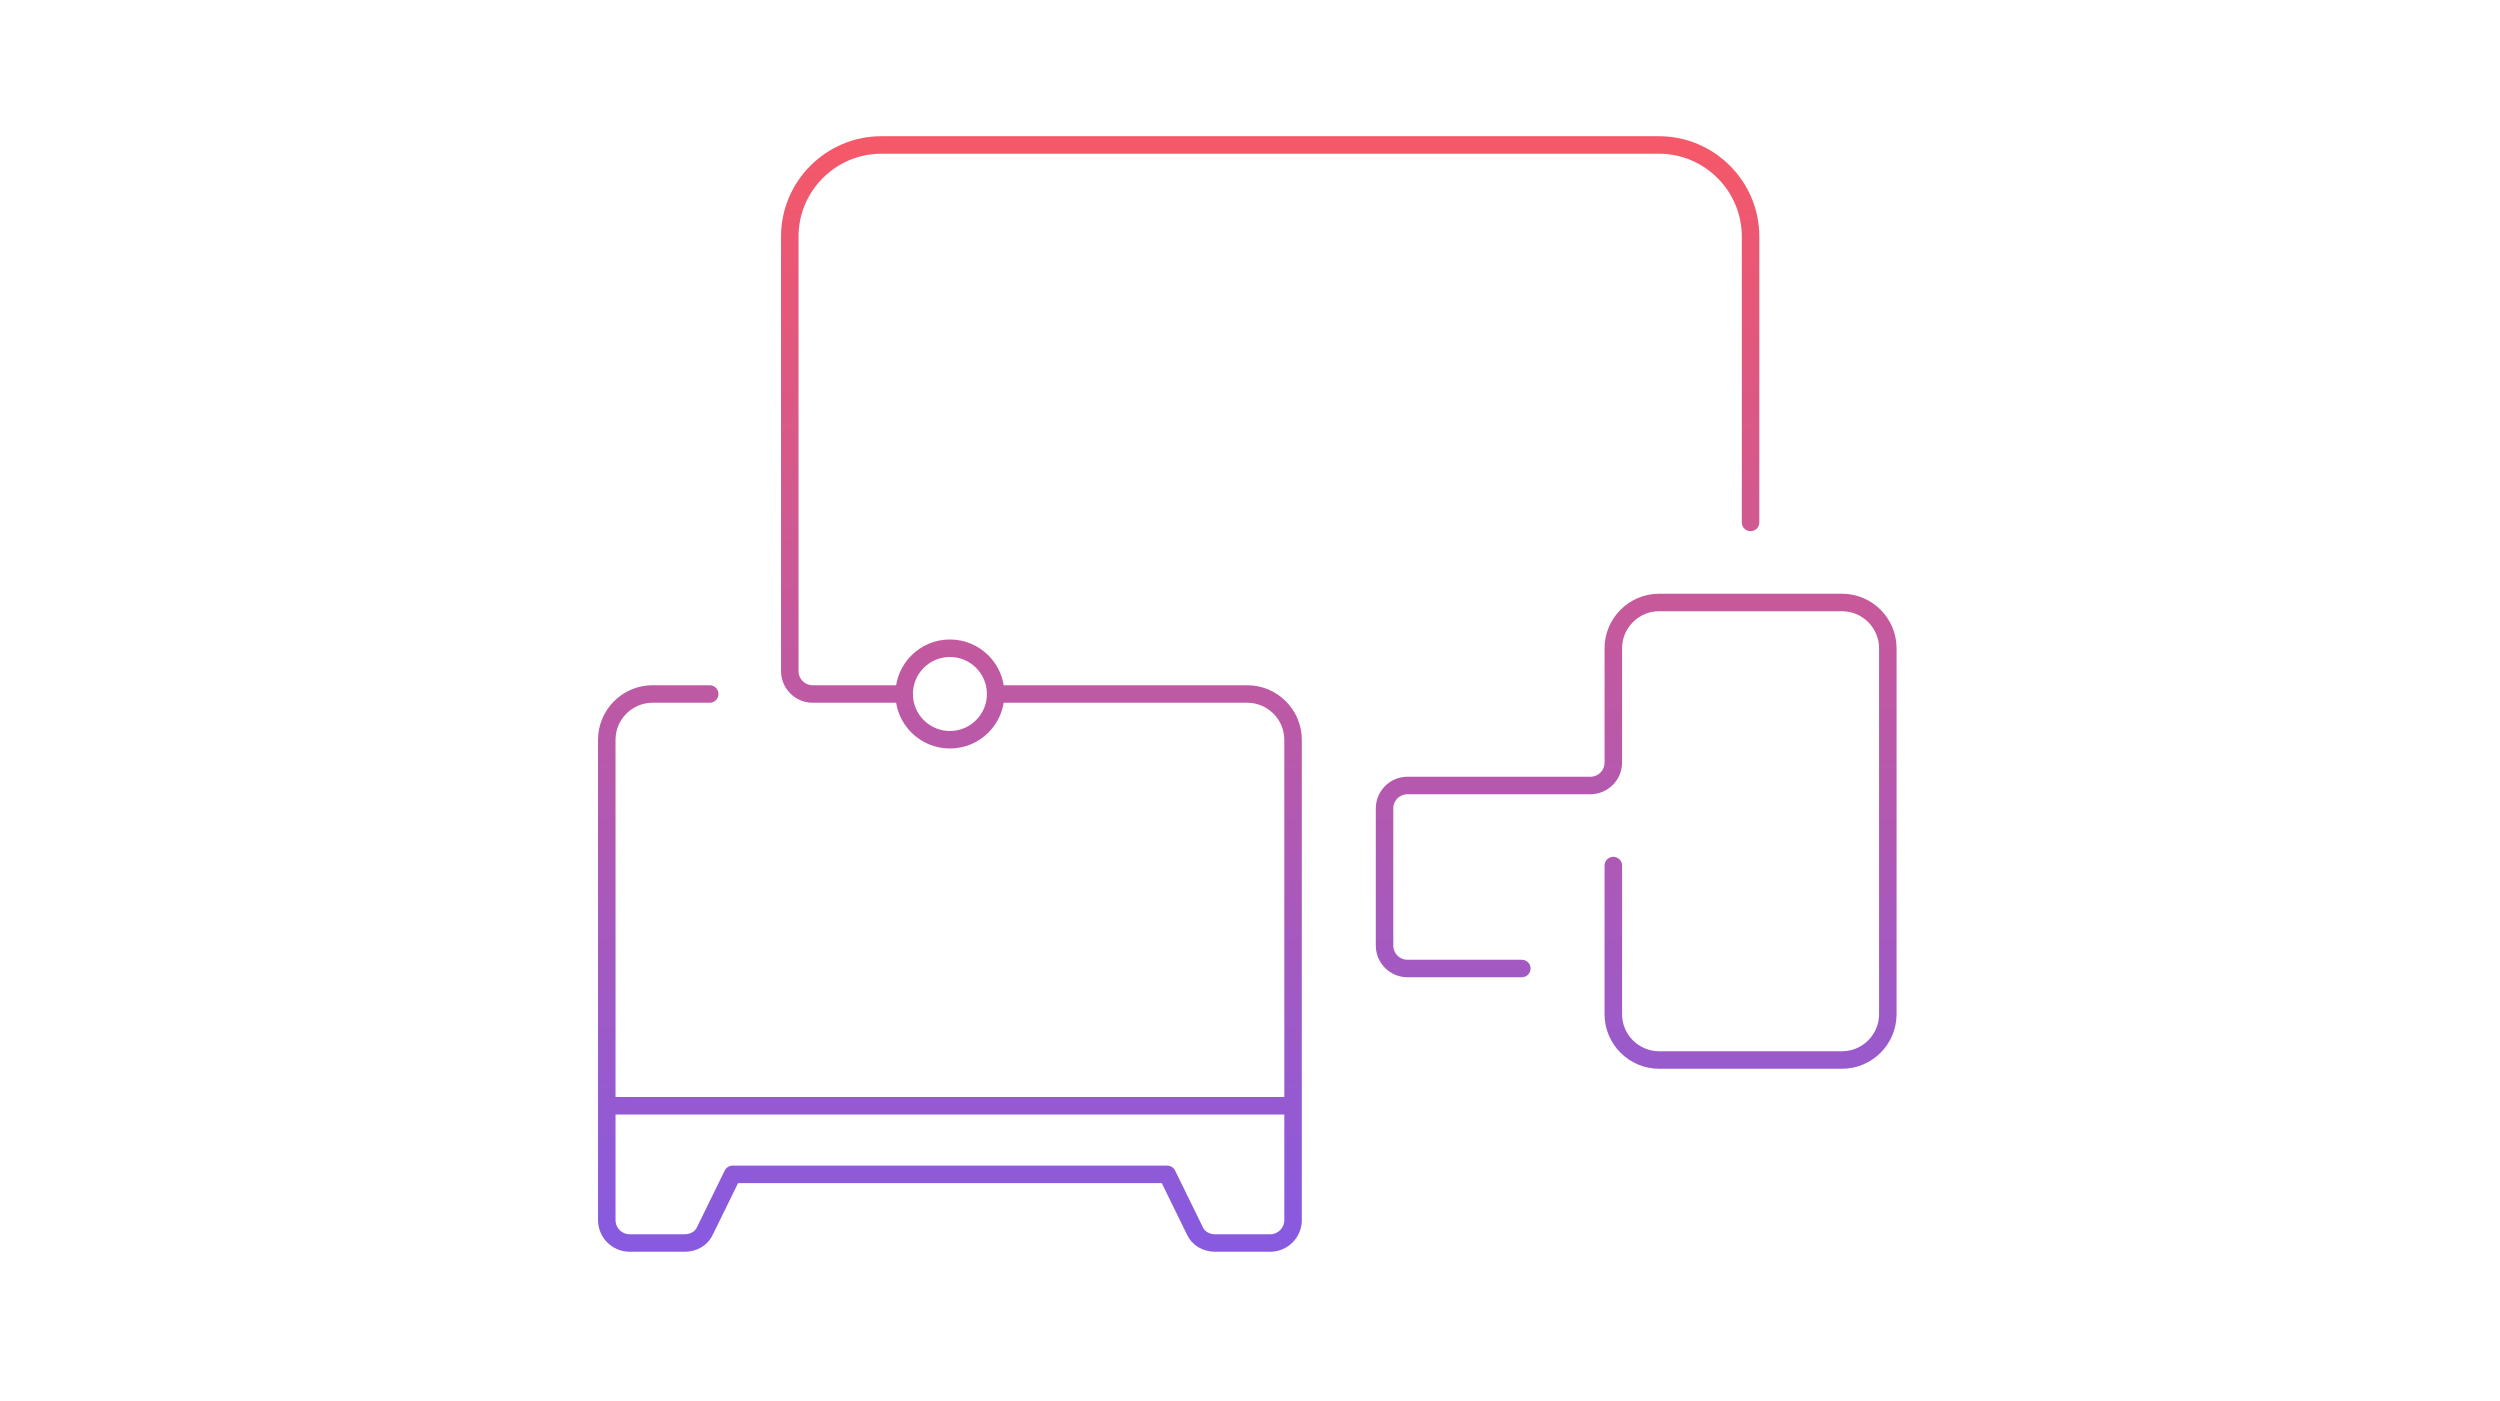
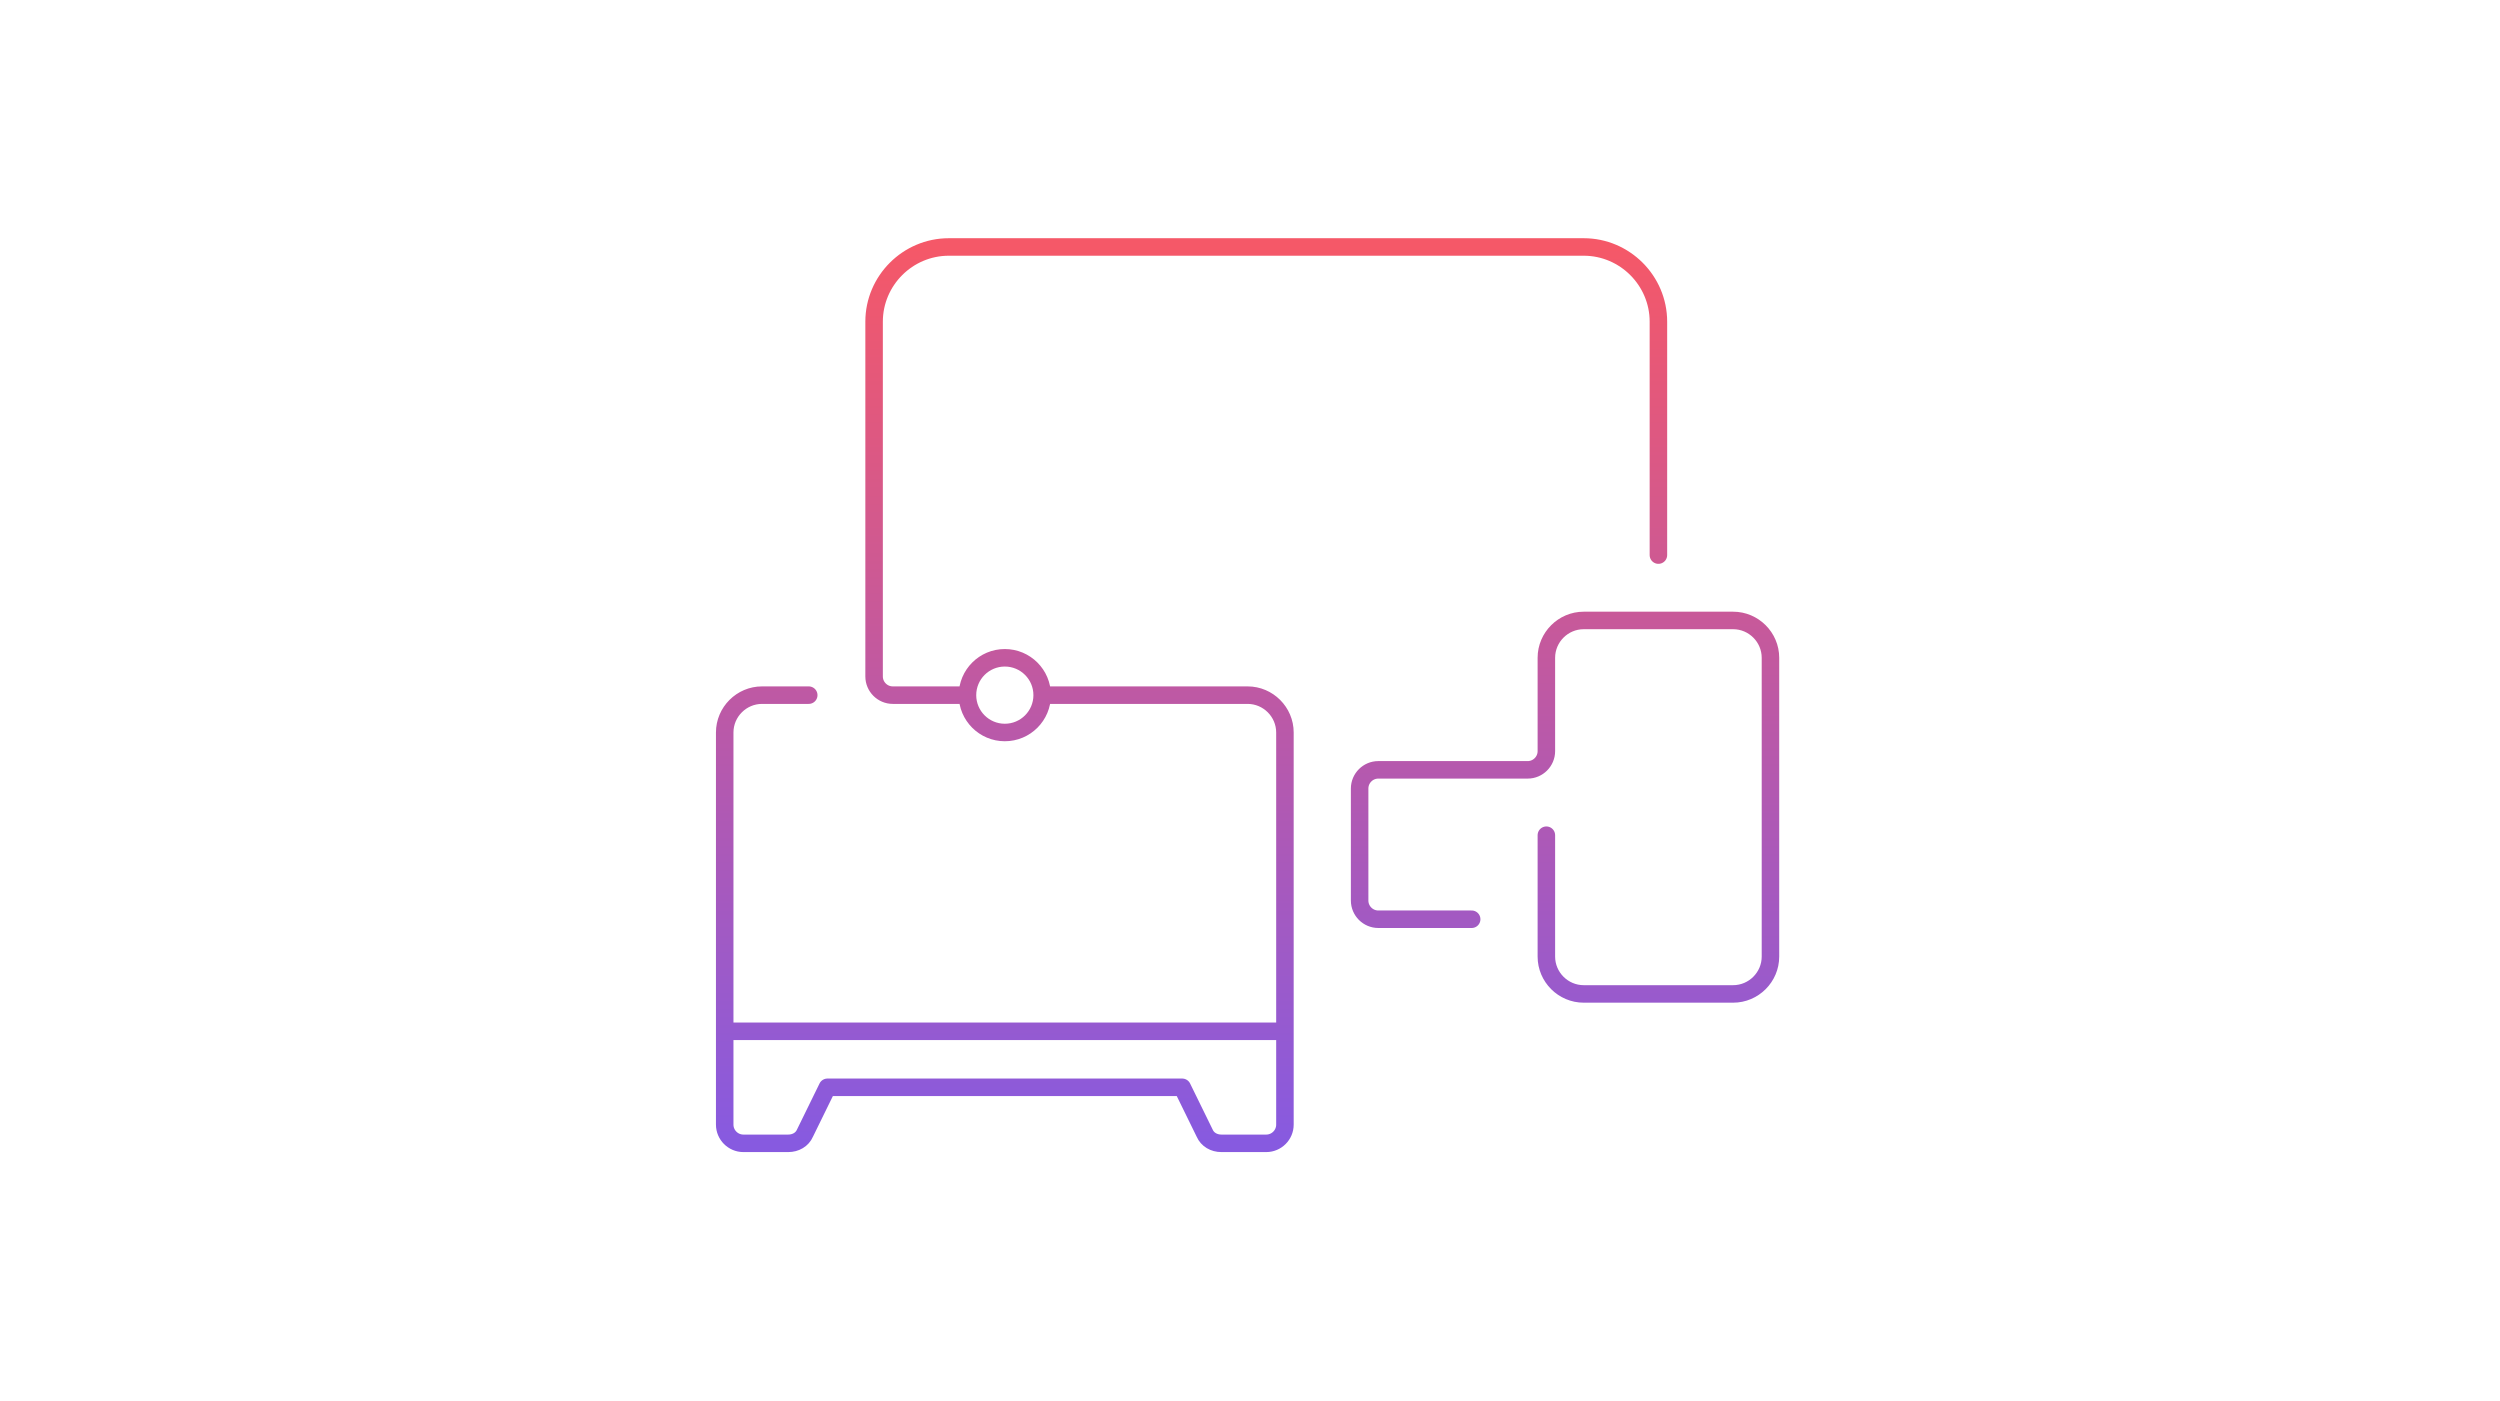
<svg xmlns="http://www.w3.org/2000/svg" width="357" height="200" viewBox="0 0 357 200" fill="none">
-   <path d="M129.114 99.102H116.048C114.251 99.102 112.781 97.632 112.781 95.835V33.768C112.781 26.582 118.661 20.702 125.848 20.702H236.914C244.101 20.702 249.981 26.582 249.981 33.768V74.602M129.114 99.102C129.114 102.71 132.04 105.635 135.648 105.635C139.256 105.635 142.181 102.71 142.181 99.102M129.114 99.102C129.114 95.493 132.04 92.568 135.648 92.568C139.256 92.568 142.181 95.493 142.181 99.102M101.348 99.102H93.181C89.588 99.102 86.648 102.042 86.648 105.635V174.235C86.648 176.032 88.118 177.502 89.915 177.502H97.754C99.061 177.502 100.204 176.848 100.694 175.705L104.614 167.702H166.681L170.601 175.705C171.091 176.848 172.234 177.502 173.541 177.502H181.381C183.178 177.502 184.648 176.032 184.648 174.235V105.635C184.648 102.042 181.708 99.102 178.114 99.102H142.181M230.381 123.602V144.835C230.381 148.428 233.321 151.368 236.914 151.368H263.048C266.641 151.368 269.581 148.428 269.581 144.835V92.568C269.581 88.975 266.641 86.035 263.048 86.035H236.914C233.321 86.035 230.381 88.975 230.381 92.568V108.902C230.381 110.698 228.911 112.168 227.114 112.168H200.981C199.184 112.168 197.714 113.638 197.714 115.435V135.035C197.714 136.832 199.184 138.302 200.981 138.302H217.314M86.811 157.902H184.648" stroke="url(#paint0_linear_1266_34773)" stroke-width="2.5" stroke-linecap="round" stroke-linejoin="round" />
+   <path d="M138.155 99.267H127.488C126.021 99.267 124.821 98.067 124.821 96.6V45.933C124.821 40.067 129.621 35.267 135.488 35.267H226.155C232.021 35.267 236.821 40.067 236.821 45.933V79.267M138.155 99.267C138.155 102.212 140.543 104.6 143.488 104.6C146.434 104.6 148.821 102.212 148.821 99.267M138.155 99.267C138.155 96.321 140.543 93.933 143.488 93.933C146.434 93.933 148.821 96.321 148.821 99.267M115.488 99.267H108.821C105.888 99.267 103.488 101.667 103.488 104.6V160.6C103.488 162.067 104.688 163.267 106.155 163.267H112.555C113.621 163.267 114.555 162.733 114.955 161.8L118.155 155.267H168.821L172.021 161.8C172.421 162.733 173.355 163.267 174.421 163.267H180.821C182.288 163.267 183.488 162.067 183.488 160.6V104.6C183.488 101.667 181.088 99.267 178.155 99.267H148.821M220.821 119.267V136.6C220.821 139.533 223.221 141.933 226.155 141.933H247.488C250.421 141.933 252.821 139.533 252.821 136.6V93.933C252.821 91 250.421 88.6 247.488 88.6H226.155C223.221 88.6 220.821 91 220.821 93.933V107.267C220.821 108.733 219.621 109.933 218.155 109.933H196.821C195.355 109.933 194.155 111.133 194.155 112.6V128.6C194.155 130.067 195.355 131.267 196.821 131.267H210.155M103.621 147.267H183.488" stroke="url(#paint0_linear_1266_34773)" stroke-width="2.5" stroke-linecap="round" stroke-linejoin="round" />
  <defs>
-     <linearGradient id="paint0_linear_1266_34773" x1="178.114" y1="20.702" x2="178.114" y2="177.502" gradientUnits="userSpaceOnUse">
+     <linearGradient id="paint0_linear_1266_34773" x1="178.155" y1="35.267" x2="178.155" y2="163.267" gradientUnits="userSpaceOnUse">
      <stop stop-color="#F55868" />
      <stop offset="1" stop-color="#875AE0" />
    </linearGradient>
  </defs>
</svg>
